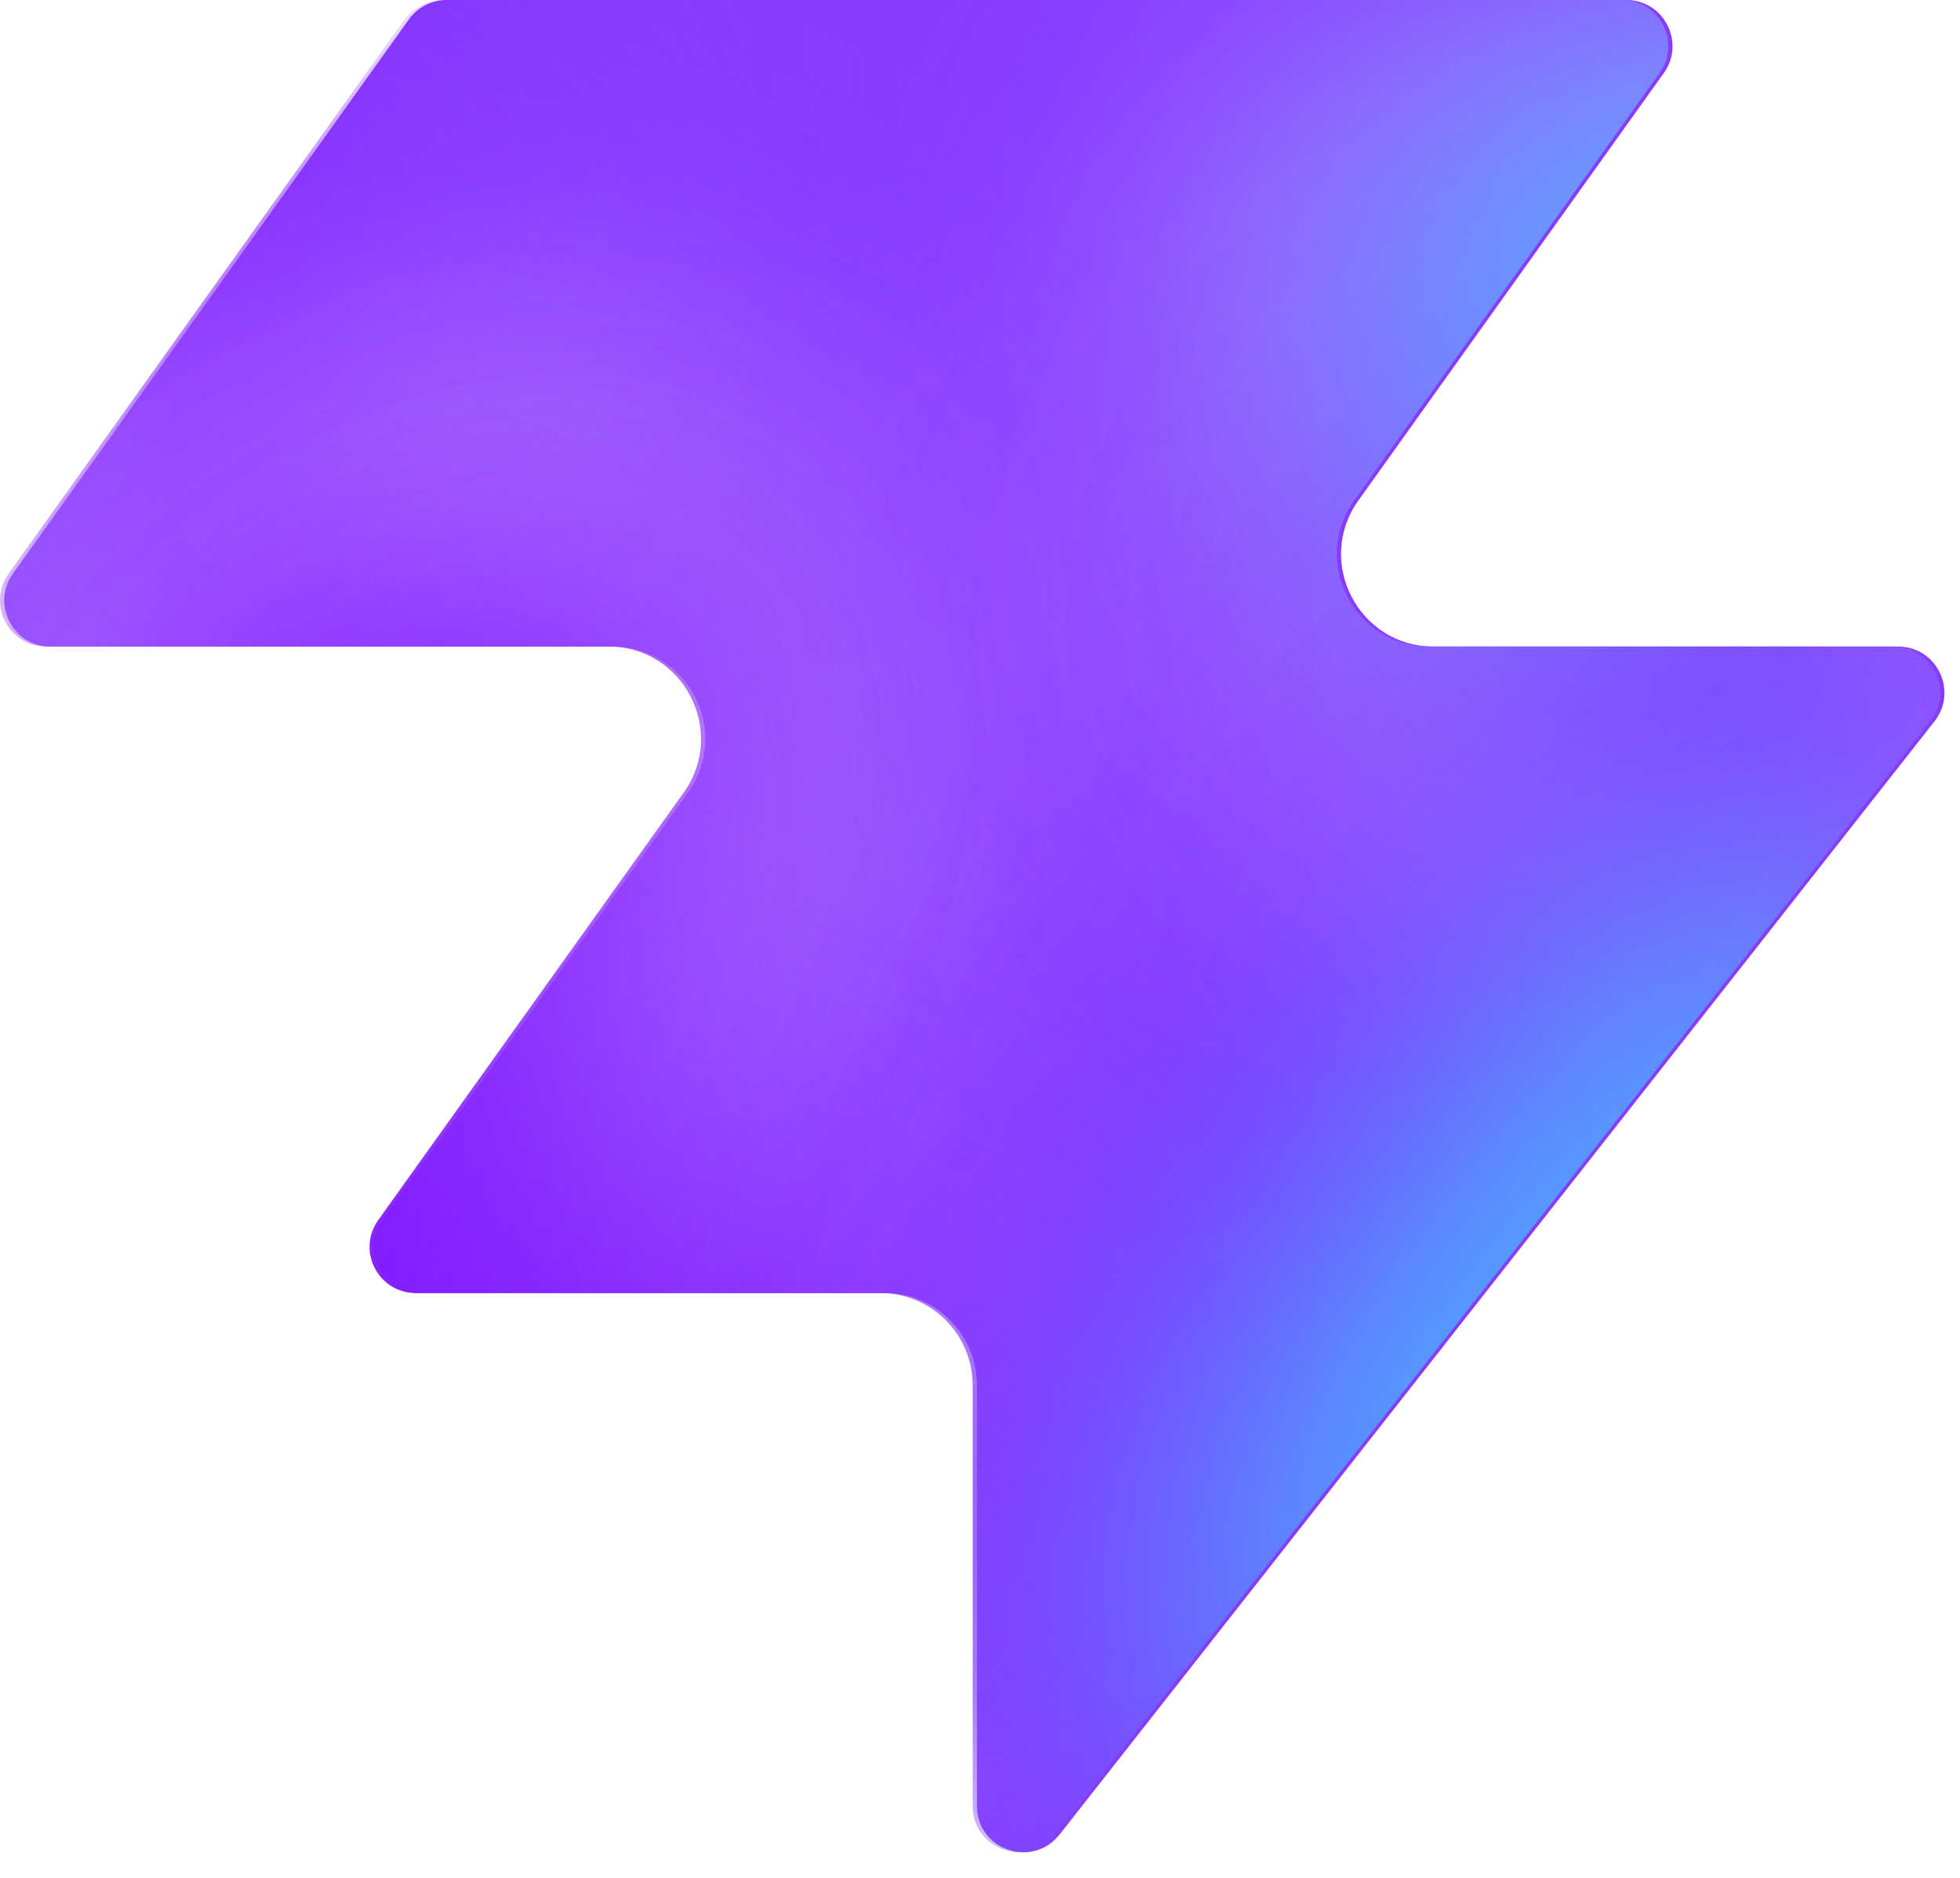
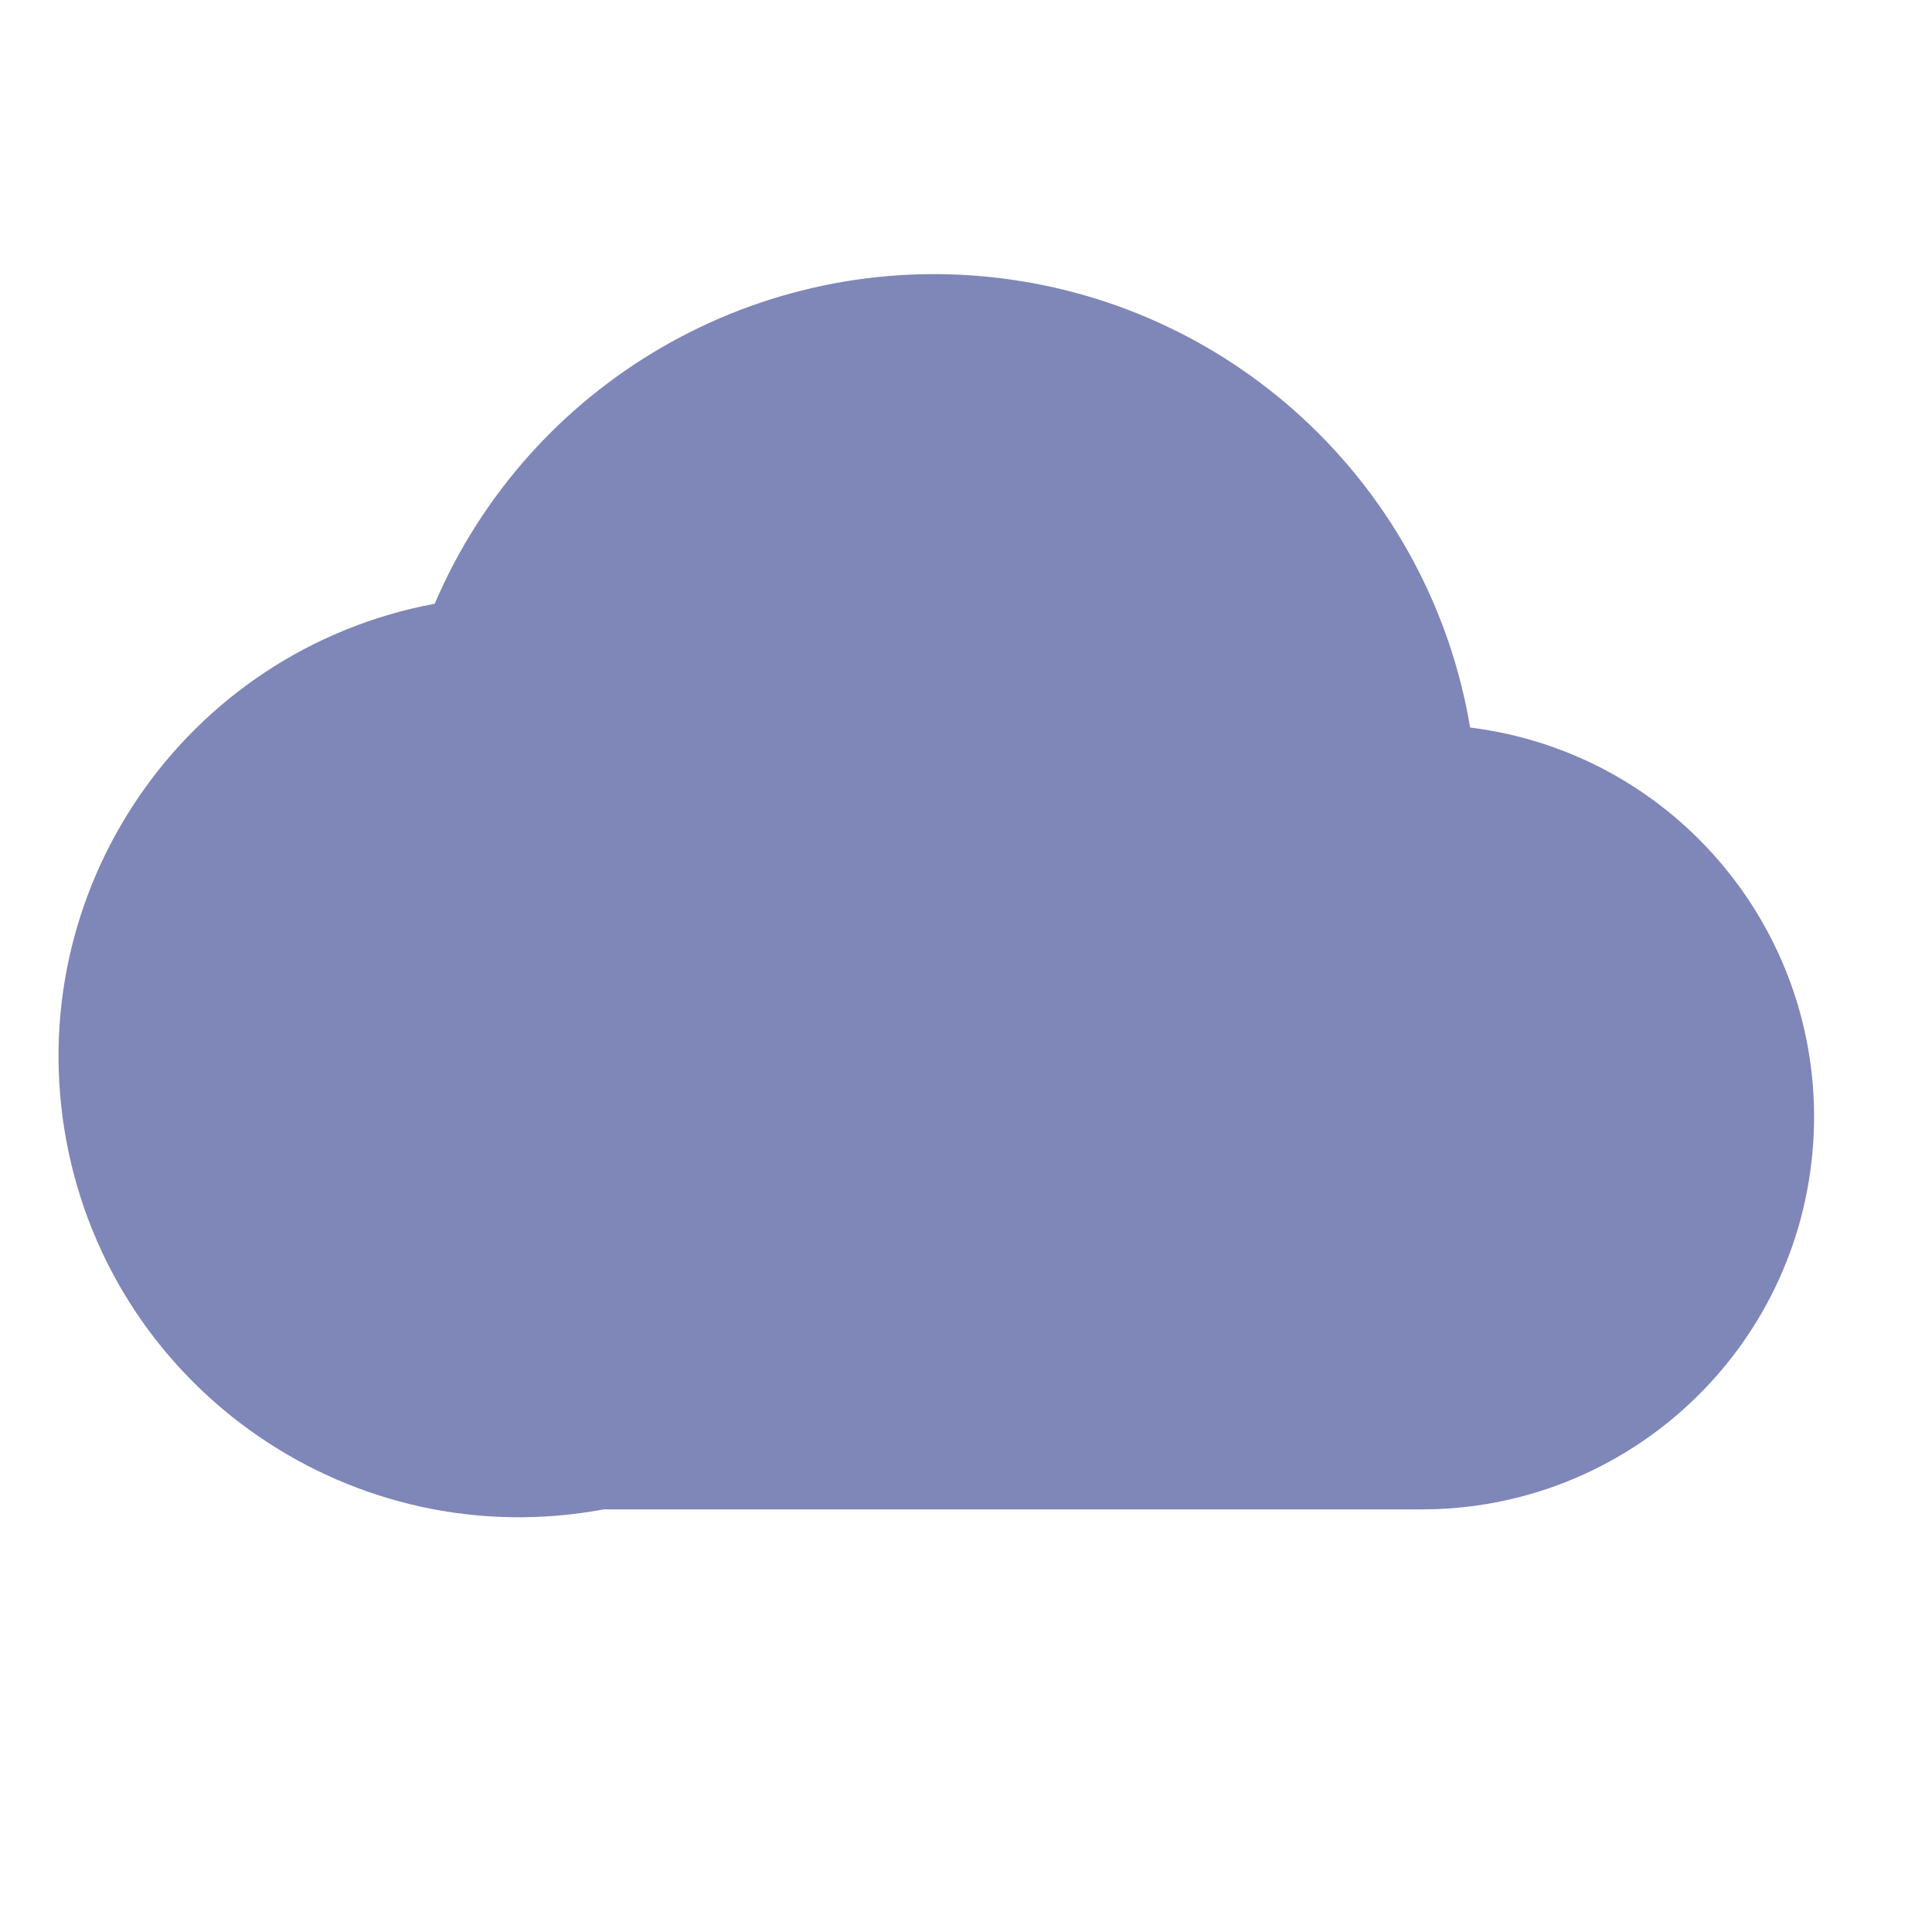
- <svg xmlns="http://www.w3.org/2000/svg" width="48" height="46" fill="none" viewBox="0 0 48 46">
-   <path fill="#863bff" d="M25.946 44.938c-.664.845-2.021.375-2.021-.698V33.937a2.26 2.26 0 0 0-2.262-2.262H10.287c-.92 0-1.456-1.04-.92-1.788l7.48-10.471c1.07-1.497 0-3.578-1.842-3.578H1.237c-.92 0-1.456-1.04-.92-1.788L10.013.474c.214-.297.556-.474.92-.474h28.894c.92 0 1.456 1.04.92 1.788l-7.48 10.471c-1.07 1.498 0 3.579 1.842 3.579h11.377c.943 0 1.473 1.088.89 1.83L25.947 44.94z" style="fill:#863bff;fill:color(display-p3 .525 .23 1);fill-opacity:1" />
-   <mask id="a" width="48" height="46" x="0" y="0" maskUnits="userSpaceOnUse" style="mask-type:alpha">
-     <path fill="#000" d="M25.842 44.938c-.664.844-2.021.375-2.021-.698V33.937a2.26 2.26 0 0 0-2.262-2.262H10.183c-.92 0-1.456-1.04-.92-1.788l7.48-10.471c1.07-1.498 0-3.579-1.842-3.579H1.133c-.92 0-1.456-1.04-.92-1.787L9.91.473c.214-.297.556-.474.92-.474h28.894c.92 0 1.456 1.04.92 1.788l-7.48 10.471c-1.07 1.498 0 3.578 1.842 3.578h11.377c.943 0 1.473 1.088.89 1.832L25.843 44.94z" style="fill:#000;fill-opacity:1" />
-   </mask>
-   <g mask="url(#a)">
-     <g filter="url(#b)">
-       <ellipse cx="5.508" cy="14.704" fill="#ede6ff" rx="5.508" ry="14.704" style="fill:#ede6ff;fill:color(display-p3 .927 .903 1);fill-opacity:1" transform="matrix(.00324 1 1 -.00324 -4.47 31.516)" />
-     </g>
-     <g filter="url(#c)">
-       <ellipse cx="10.399" cy="29.851" fill="#ede6ff" rx="10.399" ry="29.851" style="fill:#ede6ff;fill:color(display-p3 .927 .903 1);fill-opacity:1" transform="matrix(.00324 1 1 -.00324 -39.328 7.883)" />
-     </g>
-     <g filter="url(#d)">
-       <ellipse cx="5.508" cy="30.487" fill="#7e14ff" rx="5.508" ry="30.487" style="fill:#7e14ff;fill:color(display-p3 .492 .077 1);fill-opacity:1" transform="rotate(89.814 -25.913 -14.639)scale(1 -1)" />
-     </g>
-     <g filter="url(#e)">
-       <ellipse cx="5.508" cy="30.599" fill="#7e14ff" rx="5.508" ry="30.599" style="fill:#7e14ff;fill:color(display-p3 .492 .077 1);fill-opacity:1" transform="rotate(89.814 -32.644 -3.334)scale(1 -1)" />
-     </g>
-     <g filter="url(#f)">
-       <ellipse cx="5.508" cy="30.599" fill="#7e14ff" rx="5.508" ry="30.599" style="fill:#7e14ff;fill:color(display-p3 .492 .077 1);fill-opacity:1" transform="matrix(.00324 1 1 -.00324 -34.34 30.47)" />
-     </g>
-     <g filter="url(#g)">
-       <ellipse cx="14.072" cy="22.078" fill="#ede6ff" rx="14.072" ry="22.078" style="fill:#ede6ff;fill:color(display-p3 .927 .903 1);fill-opacity:1" transform="rotate(93.35 24.506 48.493)scale(-1 1)" />
-     </g>
-     <g filter="url(#h)">
-       <ellipse cx="3.47" cy="21.501" fill="#7e14ff" rx="3.47" ry="21.501" style="fill:#7e14ff;fill:color(display-p3 .492 .077 1);fill-opacity:1" transform="rotate(89.009 28.708 47.59)scale(-1 1)" />
-     </g>
-     <g filter="url(#i)">
-       <ellipse cx="3.47" cy="21.501" fill="#7e14ff" rx="3.47" ry="21.501" style="fill:#7e14ff;fill:color(display-p3 .492 .077 1);fill-opacity:1" transform="rotate(89.009 28.708 47.59)scale(-1 1)" />
-     </g>
-     <g filter="url(#j)">
-       <ellipse cx=".387" cy="8.972" fill="#7e14ff" rx="4.407" ry="29.108" style="fill:#7e14ff;fill:color(display-p3 .492 .077 1);fill-opacity:1" transform="rotate(39.51 .387 8.972)" />
-     </g>
-     <g filter="url(#k)">
-       <ellipse cx="47.523" cy="-6.092" fill="#7e14ff" rx="4.407" ry="29.108" style="fill:#7e14ff;fill:color(display-p3 .492 .077 1);fill-opacity:1" transform="rotate(37.892 47.523 -6.092)" />
-     </g>
-     <g filter="url(#l)">
-       <ellipse cx="41.412" cy="6.333" fill="#47bfff" rx="5.971" ry="9.665" style="fill:#47bfff;fill:color(display-p3 .28 .748 1);fill-opacity:1" transform="rotate(37.892 41.412 6.333)" />
-     </g>
-     <g filter="url(#m)">
-       <ellipse cx="-1.879" cy="38.332" fill="#7e14ff" rx="4.407" ry="29.108" style="fill:#7e14ff;fill:color(display-p3 .492 .077 1);fill-opacity:1" transform="rotate(37.892 -1.88 38.332)" />
-     </g>
-     <g filter="url(#n)">
-       <ellipse cx="-1.879" cy="38.332" fill="#7e14ff" rx="4.407" ry="29.108" style="fill:#7e14ff;fill:color(display-p3 .492 .077 1);fill-opacity:1" transform="rotate(37.892 -1.88 38.332)" />
-     </g>
-     <g filter="url(#o)">
-       <ellipse cx="35.651" cy="29.907" fill="#7e14ff" rx="4.407" ry="29.108" style="fill:#7e14ff;fill:color(display-p3 .492 .077 1);fill-opacity:1" transform="rotate(37.892 35.651 29.907)" />
-     </g>
-     <g filter="url(#p)">
-       <ellipse cx="38.418" cy="32.4" fill="#47bfff" rx="5.971" ry="15.297" style="fill:#47bfff;fill:color(display-p3 .28 .748 1);fill-opacity:1" transform="rotate(37.892 38.418 32.4)" />
-     </g>
-   </g>
-   <defs>
-     <filter id="b" width="60.045" height="41.654" x="-19.77" y="16.149" color-interpolation-filters="sRGB" filterUnits="userSpaceOnUse">
-       <feFlood flood-opacity="0" result="BackgroundImageFix" />
-       <feBlend in="SourceGraphic" in2="BackgroundImageFix" result="shape" />
-       <feGaussianBlur result="effect1_foregroundBlur_2002_17158" stdDeviation="7.659" />
-     </filter>
-     <filter id="c" width="90.34" height="51.437" x="-54.613" y="-7.533" color-interpolation-filters="sRGB" filterUnits="userSpaceOnUse">
-       <feFlood flood-opacity="0" result="BackgroundImageFix" />
-       <feBlend in="SourceGraphic" in2="BackgroundImageFix" result="shape" />
-       <feGaussianBlur result="effect1_foregroundBlur_2002_17158" stdDeviation="7.659" />
-     </filter>
-     <filter id="d" width="79.355" height="29.4" x="-49.64" y="2.03" color-interpolation-filters="sRGB" filterUnits="userSpaceOnUse">
-       <feFlood flood-opacity="0" result="BackgroundImageFix" />
-       <feBlend in="SourceGraphic" in2="BackgroundImageFix" result="shape" />
-       <feGaussianBlur result="effect1_foregroundBlur_2002_17158" stdDeviation="4.596" />
-     </filter>
-     <filter id="e" width="79.579" height="29.4" x="-45.045" y="20.029" color-interpolation-filters="sRGB" filterUnits="userSpaceOnUse">
-       <feFlood flood-opacity="0" result="BackgroundImageFix" />
-       <feBlend in="SourceGraphic" in2="BackgroundImageFix" result="shape" />
-       <feGaussianBlur result="effect1_foregroundBlur_2002_17158" stdDeviation="4.596" />
-     </filter>
-     <filter id="f" width="79.579" height="29.4" x="-43.513" y="21.178" color-interpolation-filters="sRGB" filterUnits="userSpaceOnUse">
-       <feFlood flood-opacity="0" result="BackgroundImageFix" />
-       <feBlend in="SourceGraphic" in2="BackgroundImageFix" result="shape" />
-       <feGaussianBlur result="effect1_foregroundBlur_2002_17158" stdDeviation="4.596" />
-     </filter>
-     <filter id="g" width="74.749" height="58.852" x="15.756" y="-17.901" color-interpolation-filters="sRGB" filterUnits="userSpaceOnUse">
-       <feFlood flood-opacity="0" result="BackgroundImageFix" />
-       <feBlend in="SourceGraphic" in2="BackgroundImageFix" result="shape" />
-       <feGaussianBlur result="effect1_foregroundBlur_2002_17158" stdDeviation="7.659" />
-     </filter>
-     <filter id="h" width="61.377" height="25.362" x="23.548" y="2.284" color-interpolation-filters="sRGB" filterUnits="userSpaceOnUse">
-       <feFlood flood-opacity="0" result="BackgroundImageFix" />
-       <feBlend in="SourceGraphic" in2="BackgroundImageFix" result="shape" />
-       <feGaussianBlur result="effect1_foregroundBlur_2002_17158" stdDeviation="4.596" />
-     </filter>
-     <filter id="i" width="61.377" height="25.362" x="23.548" y="2.284" color-interpolation-filters="sRGB" filterUnits="userSpaceOnUse">
-       <feFlood flood-opacity="0" result="BackgroundImageFix" />
-       <feBlend in="SourceGraphic" in2="BackgroundImageFix" result="shape" />
-       <feGaussianBlur result="effect1_foregroundBlur_2002_17158" stdDeviation="4.596" />
-     </filter>
-     <filter id="j" width="56.045" height="63.649" x="-27.636" y="-22.853" color-interpolation-filters="sRGB" filterUnits="userSpaceOnUse">
-       <feFlood flood-opacity="0" result="BackgroundImageFix" />
-       <feBlend in="SourceGraphic" in2="BackgroundImageFix" result="shape" />
-       <feGaussianBlur result="effect1_foregroundBlur_2002_17158" stdDeviation="4.596" />
-     </filter>
-     <filter id="k" width="54.814" height="64.646" x="20.116" y="-38.415" color-interpolation-filters="sRGB" filterUnits="userSpaceOnUse">
-       <feFlood flood-opacity="0" result="BackgroundImageFix" />
-       <feBlend in="SourceGraphic" in2="BackgroundImageFix" result="shape" />
-       <feGaussianBlur result="effect1_foregroundBlur_2002_17158" stdDeviation="4.596" />
-     </filter>
-     <filter id="l" width="33.541" height="35.313" x="24.641" y="-11.323" color-interpolation-filters="sRGB" filterUnits="userSpaceOnUse">
-       <feFlood flood-opacity="0" result="BackgroundImageFix" />
-       <feBlend in="SourceGraphic" in2="BackgroundImageFix" result="shape" />
-       <feGaussianBlur result="effect1_foregroundBlur_2002_17158" stdDeviation="4.596" />
-     </filter>
-     <filter id="m" width="54.814" height="64.646" x="-29.286" y="6.009" color-interpolation-filters="sRGB" filterUnits="userSpaceOnUse">
-       <feFlood flood-opacity="0" result="BackgroundImageFix" />
-       <feBlend in="SourceGraphic" in2="BackgroundImageFix" result="shape" />
-       <feGaussianBlur result="effect1_foregroundBlur_2002_17158" stdDeviation="4.596" />
-     </filter>
-     <filter id="n" width="54.814" height="64.646" x="-29.286" y="6.009" color-interpolation-filters="sRGB" filterUnits="userSpaceOnUse">
-       <feFlood flood-opacity="0" result="BackgroundImageFix" />
-       <feBlend in="SourceGraphic" in2="BackgroundImageFix" result="shape" />
-       <feGaussianBlur result="effect1_foregroundBlur_2002_17158" stdDeviation="4.596" />
-     </filter>
-     <filter id="o" width="54.814" height="64.646" x="8.244" y="-2.416" color-interpolation-filters="sRGB" filterUnits="userSpaceOnUse">
-       <feFlood flood-opacity="0" result="BackgroundImageFix" />
-       <feBlend in="SourceGraphic" in2="BackgroundImageFix" result="shape" />
-       <feGaussianBlur result="effect1_foregroundBlur_2002_17158" stdDeviation="4.596" />
-     </filter>
-     <filter id="p" width="39.409" height="43.623" x="18.713" y="10.588" color-interpolation-filters="sRGB" filterUnits="userSpaceOnUse">
-       <feFlood flood-opacity="0" result="BackgroundImageFix" />
-       <feBlend in="SourceGraphic" in2="BackgroundImageFix" result="shape" />
-       <feGaussianBlur result="effect1_foregroundBlur_2002_17158" stdDeviation="4.596" />
-     </filter>
-   </defs>
+ <svg xmlns="http://www.w3.org/2000/svg" viewBox="0 0 64 64">
+   <path fill="#7e87b7" d="M20 50h27a13 13 0 0 0 1.7-25.9A18 18 0 0 0 14.4 20 15 15 0 0 0 20 50Z" />
</svg>
